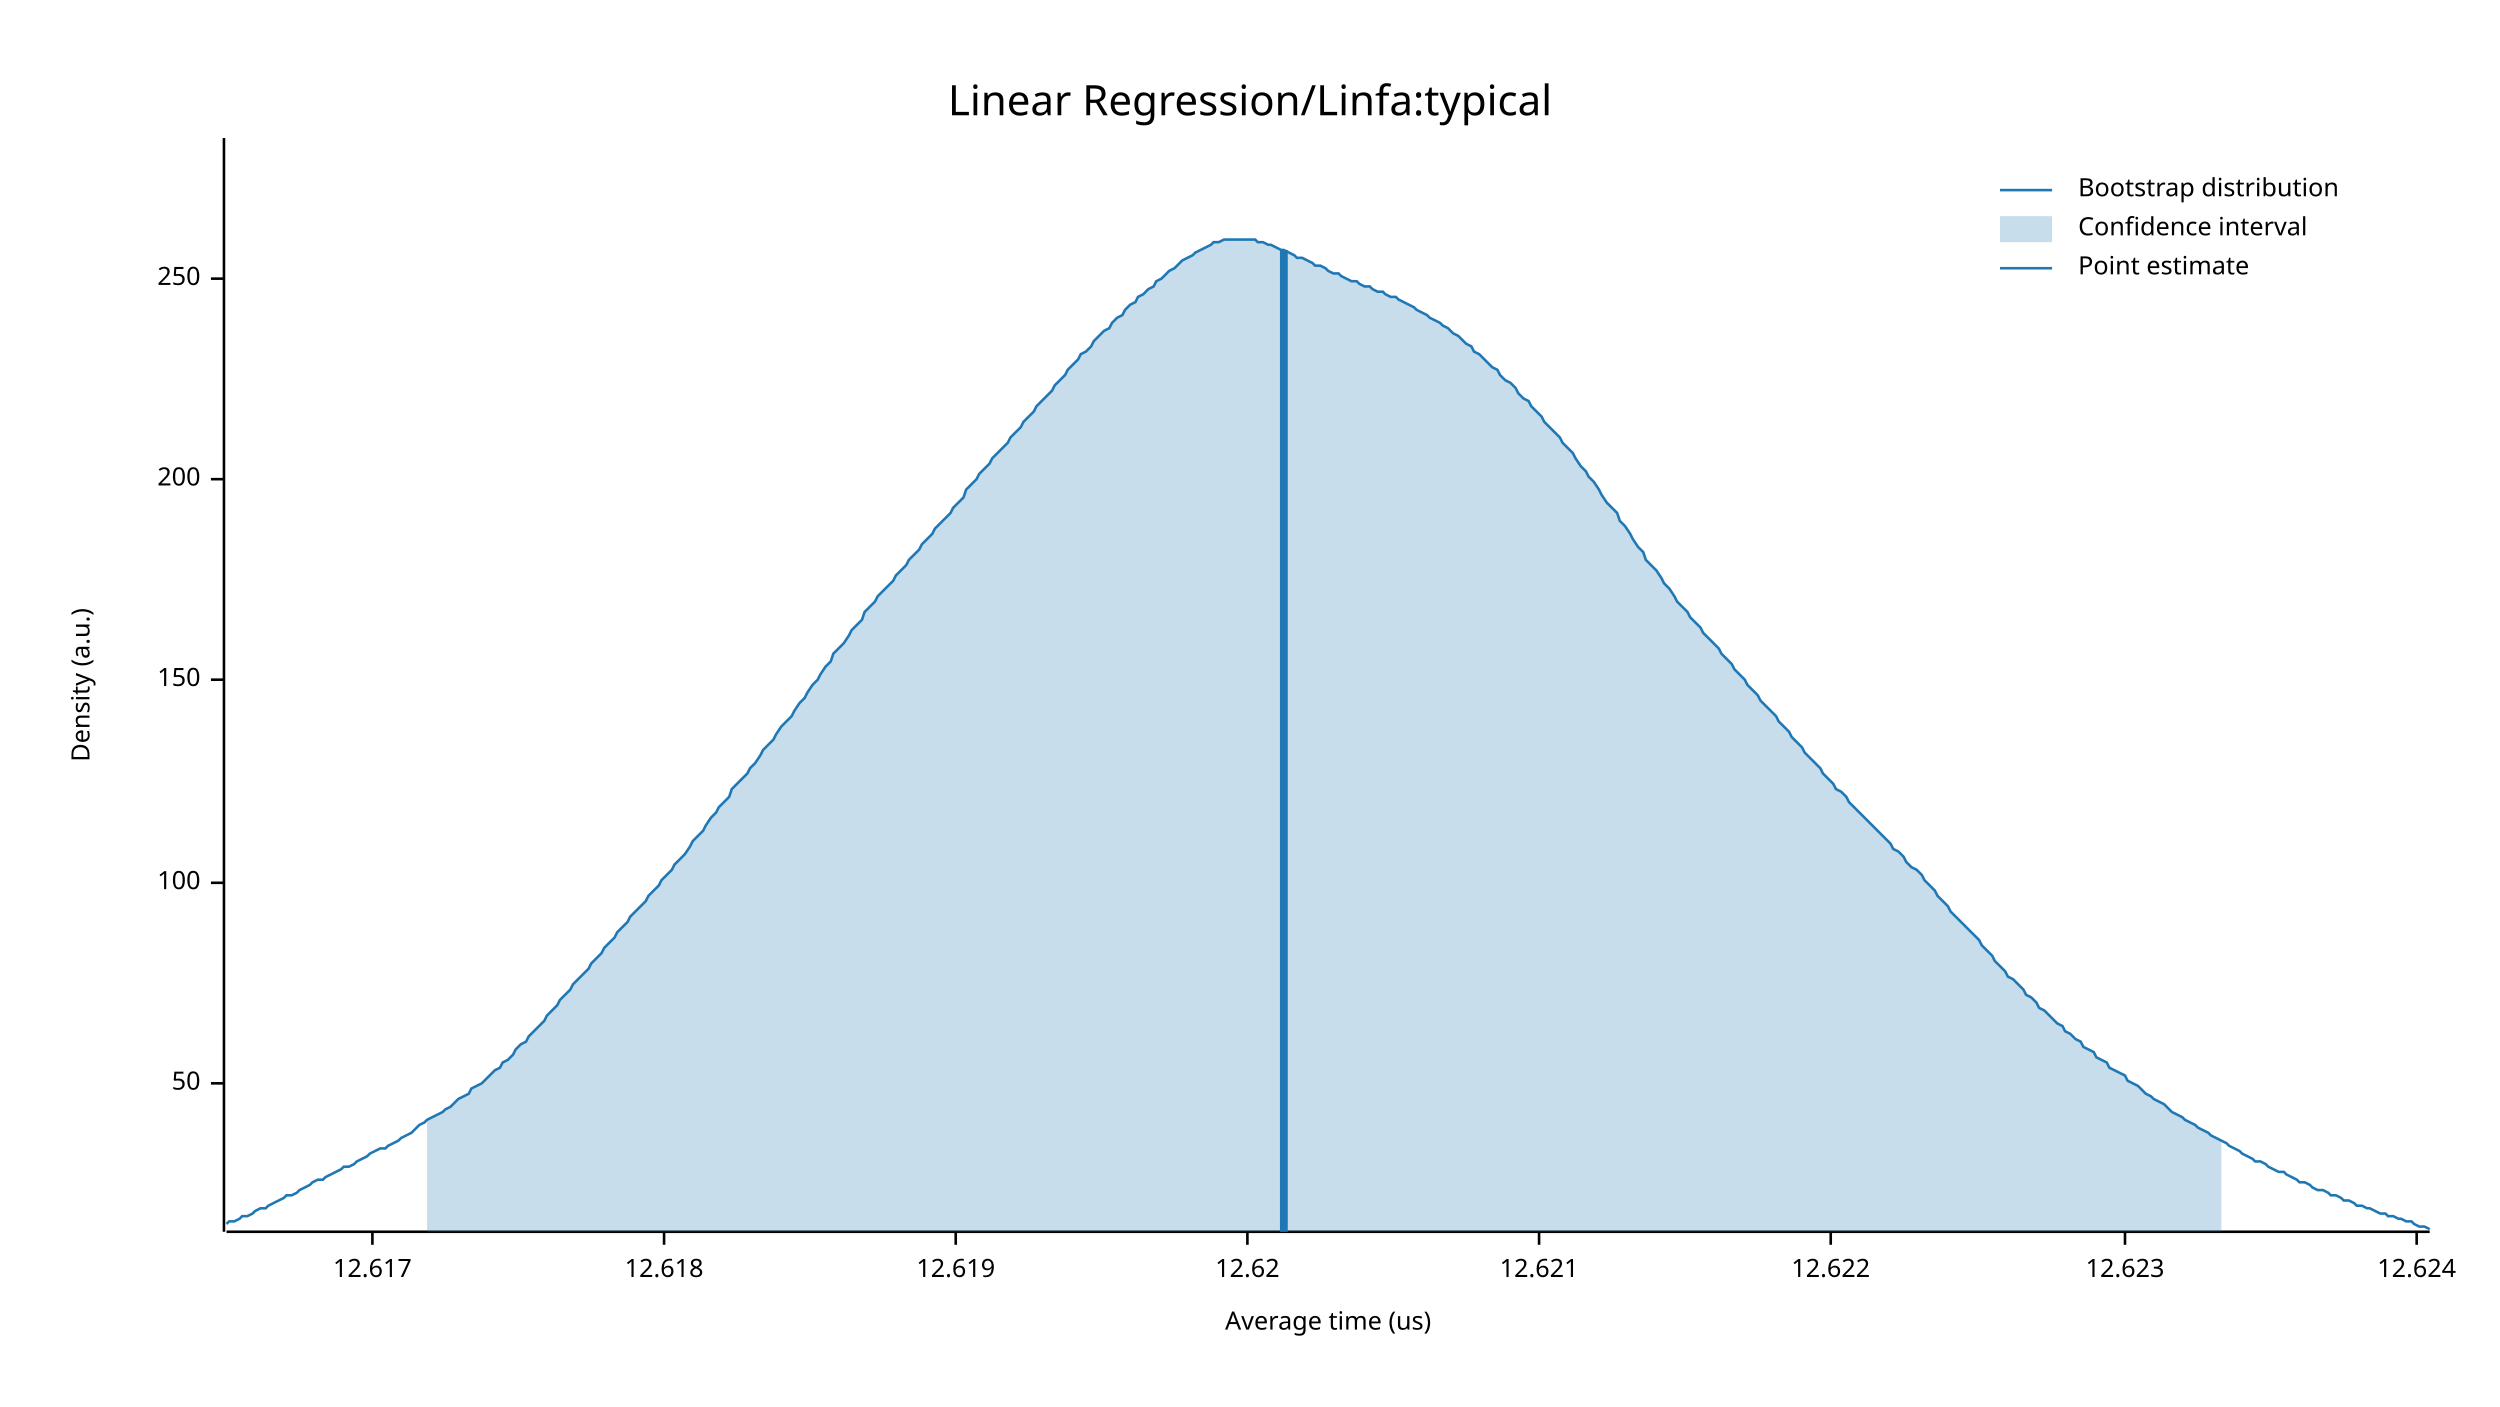
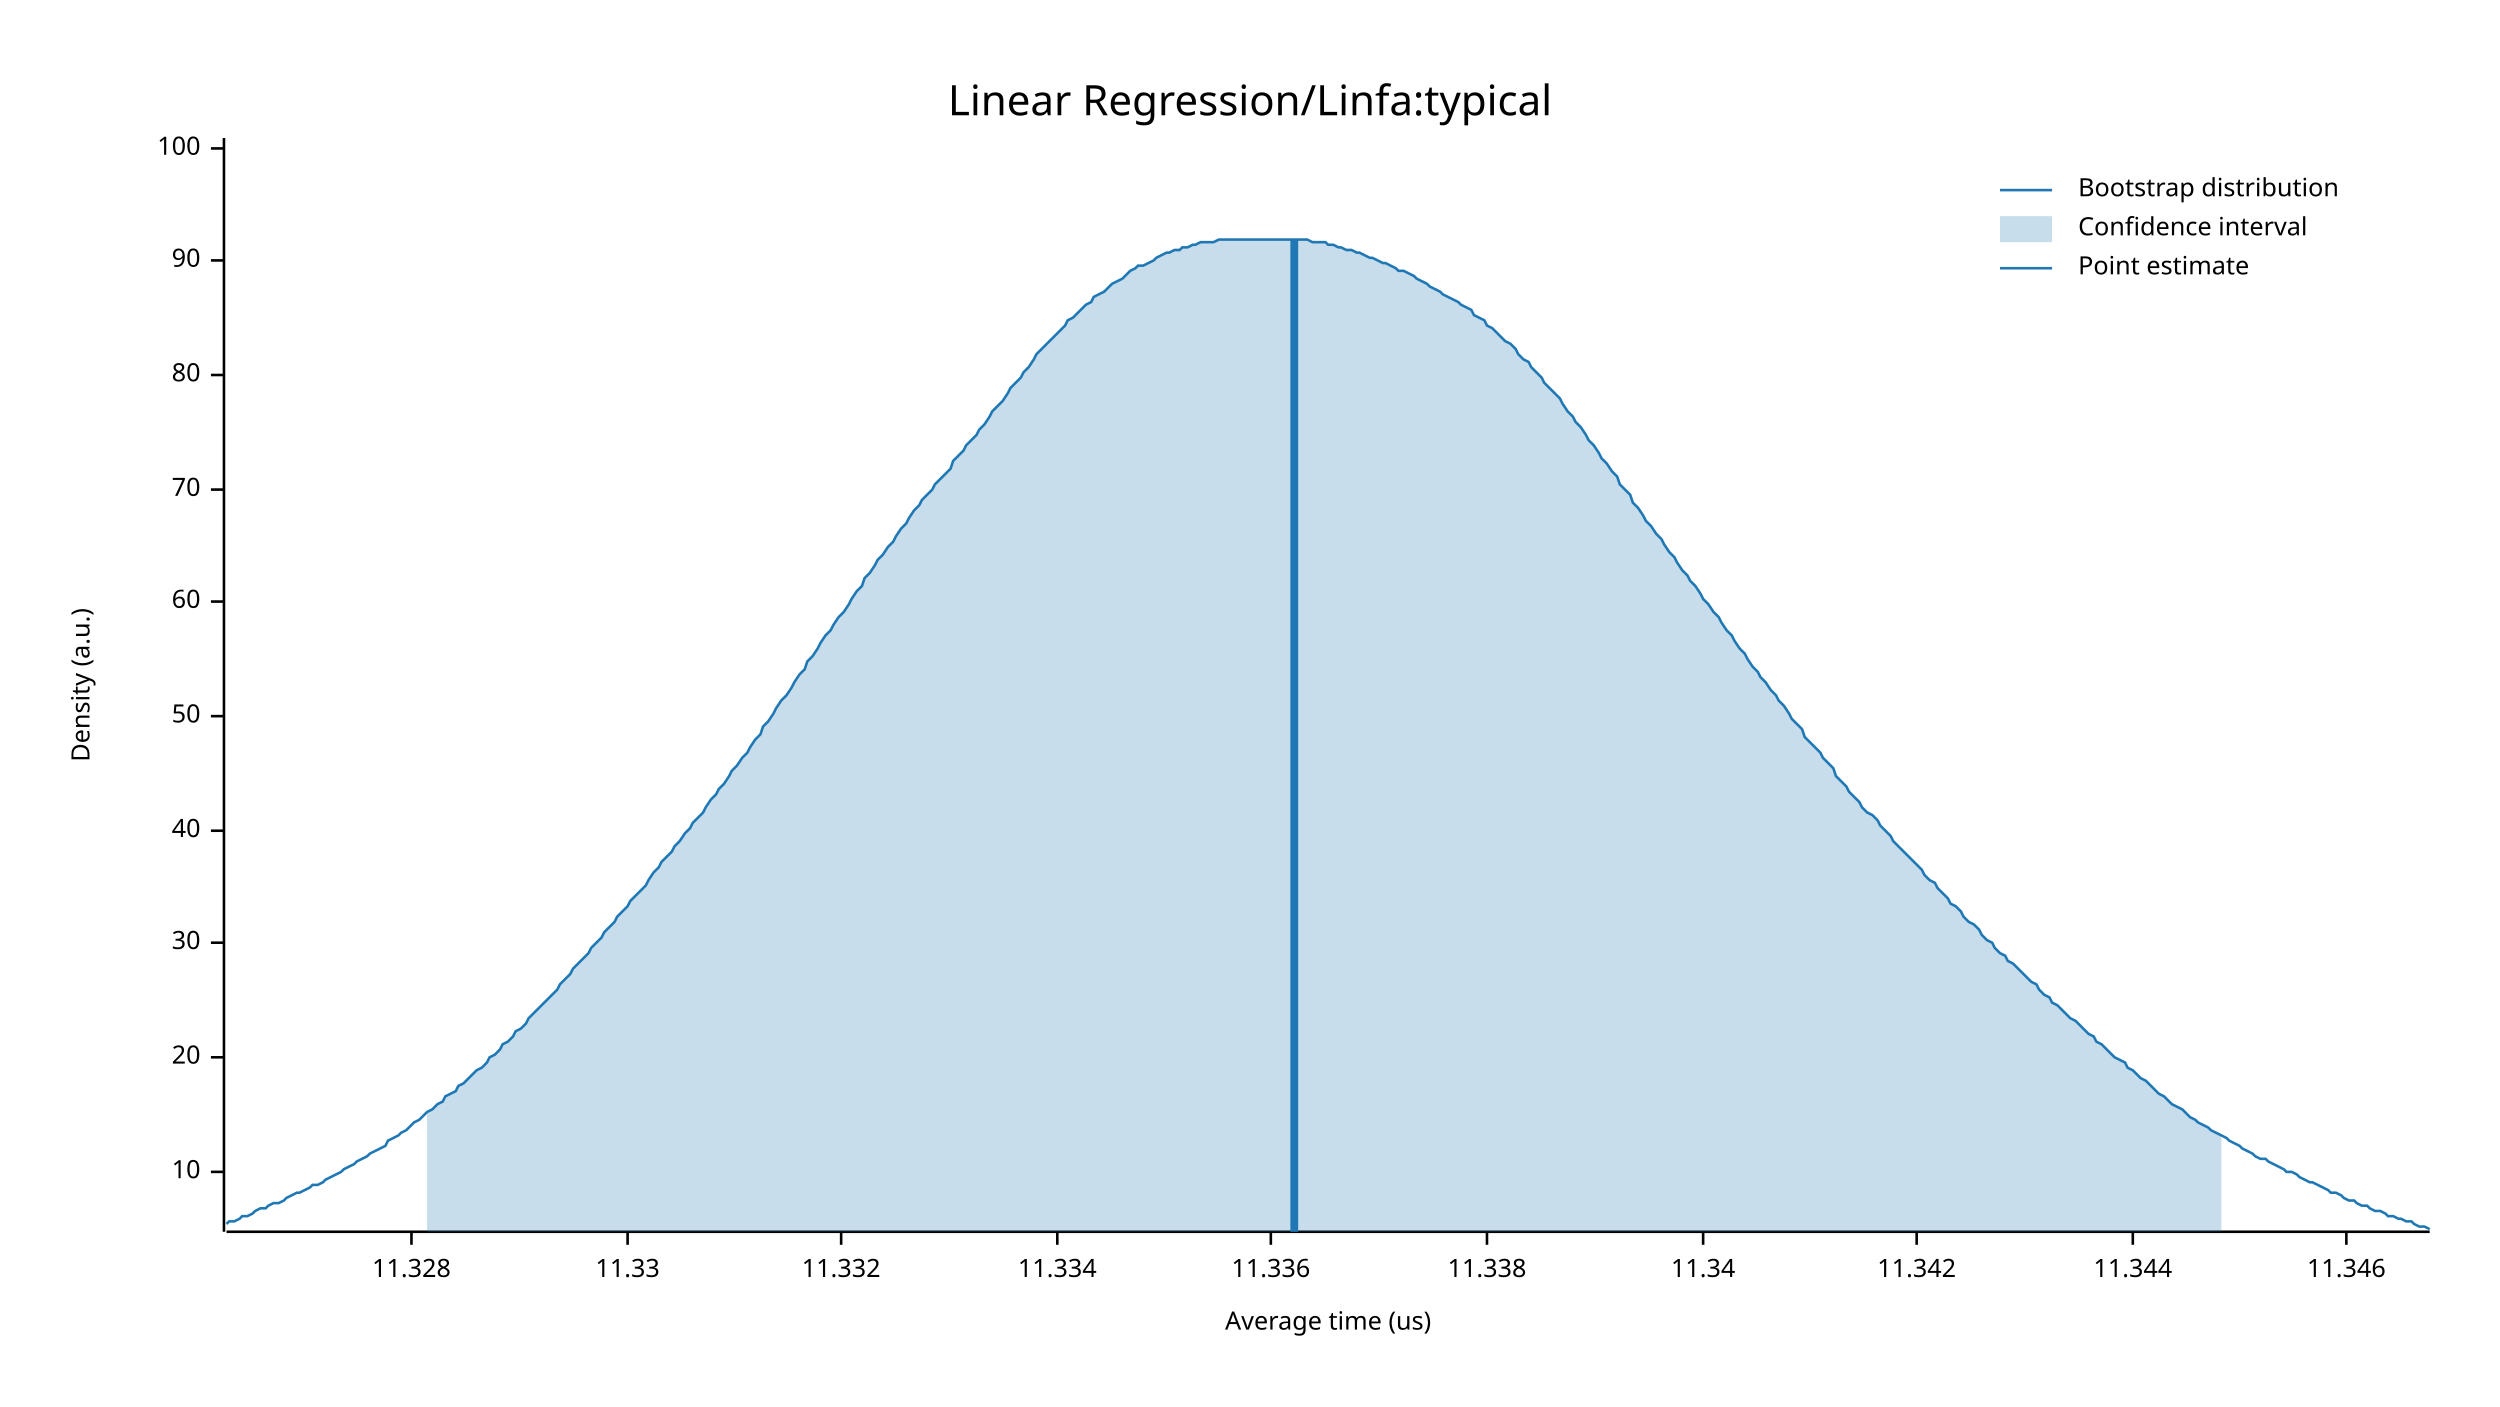
<svg xmlns="http://www.w3.org/2000/svg" width="960" height="540" viewBox="0 0 960 540">
  <text x="480" y="32" dy="0.76em" text-anchor="middle" font-family="sans-serif" font-size="16.129" opacity="1" fill="#000000">
Linear Regression/Linfa:typical
</text>
  <text x="27" y="263" dy="0.76em" text-anchor="middle" font-family="sans-serif" font-size="9.677" opacity="1" fill="#000000" transform="rotate(270, 27, 263)">
Density (a.u.)
</text>
  <text x="510" y="513" dy="-0.5ex" text-anchor="middle" font-family="sans-serif" font-size="9.677" opacity="1" fill="#000000">
Average time (us)
</text>
  <polyline fill="none" opacity="1" stroke="#000000" stroke-width="1" points="86,53 86,473 " />
-   <text x="77" y="416" dy="0.5ex" text-anchor="end" font-family="sans-serif" font-size="9.677" opacity="1" fill="#000000">
+   <text x="77" y="450" dy="0.5ex" text-anchor="end" font-family="sans-serif" font-size="9.677" opacity="1" fill="#000000">
+ 10
+ </text>
+   <polyline fill="none" opacity="1" stroke="#000000" stroke-width="1" points="81,450 86,450 " />
+   <text x="77" y="406" dy="0.5ex" text-anchor="end" font-family="sans-serif" font-size="9.677" opacity="1" fill="#000000">
+ 20
+ </text>
+   <polyline fill="none" opacity="1" stroke="#000000" stroke-width="1" points="81,406 86,406 " />
+   <text x="77" y="362" dy="0.5ex" text-anchor="end" font-family="sans-serif" font-size="9.677" opacity="1" fill="#000000">
+ 30
+ </text>
+   <polyline fill="none" opacity="1" stroke="#000000" stroke-width="1" points="81,362 86,362 " />
+   <text x="77" y="319" dy="0.5ex" text-anchor="end" font-family="sans-serif" font-size="9.677" opacity="1" fill="#000000">
+ 40
+ </text>
+   <polyline fill="none" opacity="1" stroke="#000000" stroke-width="1" points="81,319 86,319 " />
+   <text x="77" y="275" dy="0.5ex" text-anchor="end" font-family="sans-serif" font-size="9.677" opacity="1" fill="#000000">
50
</text>
-   <polyline fill="none" opacity="1" stroke="#000000" stroke-width="1" points="81,416 86,416 " />
-   <text x="77" y="339" dy="0.5ex" text-anchor="end" font-family="sans-serif" font-size="9.677" opacity="1" fill="#000000">
+   <polyline fill="none" opacity="1" stroke="#000000" stroke-width="1" points="81,275 86,275 " />
+   <text x="77" y="231" dy="0.5ex" text-anchor="end" font-family="sans-serif" font-size="9.677" opacity="1" fill="#000000">
+ 60
+ </text>
+   <polyline fill="none" opacity="1" stroke="#000000" stroke-width="1" points="81,231 86,231 " />
+   <text x="77" y="188" dy="0.5ex" text-anchor="end" font-family="sans-serif" font-size="9.677" opacity="1" fill="#000000">
+ 70
+ </text>
+   <polyline fill="none" opacity="1" stroke="#000000" stroke-width="1" points="81,188 86,188 " />
+   <text x="77" y="144" dy="0.5ex" text-anchor="end" font-family="sans-serif" font-size="9.677" opacity="1" fill="#000000">
+ 80
+ </text>
+   <polyline fill="none" opacity="1" stroke="#000000" stroke-width="1" points="81,144 86,144 " />
+   <text x="77" y="100" dy="0.5ex" text-anchor="end" font-family="sans-serif" font-size="9.677" opacity="1" fill="#000000">
+ 90
+ </text>
+   <polyline fill="none" opacity="1" stroke="#000000" stroke-width="1" points="81,100 86,100 " />
+   <text x="77" y="57" dy="0.5ex" text-anchor="end" font-family="sans-serif" font-size="9.677" opacity="1" fill="#000000">
100
</text>
-   <polyline fill="none" opacity="1" stroke="#000000" stroke-width="1" points="81,339 86,339 " />
-   <text x="77" y="261" dy="0.5ex" text-anchor="end" font-family="sans-serif" font-size="9.677" opacity="1" fill="#000000">
- 150
+   <polyline fill="none" opacity="1" stroke="#000000" stroke-width="1" points="81,57 86,57 " />
+   <polyline fill="none" opacity="1" stroke="#000000" stroke-width="1" points="87,473 933,473 " />
+   <text x="158" y="483" dy="0.76em" text-anchor="middle" font-family="sans-serif" font-size="9.677" opacity="1" fill="#000000">
+ 11.328
</text>
-   <polyline fill="none" opacity="1" stroke="#000000" stroke-width="1" points="81,261 86,261 " />
-   <text x="77" y="184" dy="0.5ex" text-anchor="end" font-family="sans-serif" font-size="9.677" opacity="1" fill="#000000">
- 200
+   <polyline fill="none" opacity="1" stroke="#000000" stroke-width="1" points="158,473 158,478 " />
+   <text x="241" y="483" dy="0.76em" text-anchor="middle" font-family="sans-serif" font-size="9.677" opacity="1" fill="#000000">
+ 11.33
</text>
-   <polyline fill="none" opacity="1" stroke="#000000" stroke-width="1" points="81,184 86,184 " />
-   <text x="77" y="107" dy="0.5ex" text-anchor="end" font-family="sans-serif" font-size="9.677" opacity="1" fill="#000000">
- 250
+   <polyline fill="none" opacity="1" stroke="#000000" stroke-width="1" points="241,473 241,478 " />
+   <text x="323" y="483" dy="0.76em" text-anchor="middle" font-family="sans-serif" font-size="9.677" opacity="1" fill="#000000">
+ 11.332
</text>
-   <polyline fill="none" opacity="1" stroke="#000000" stroke-width="1" points="81,107 86,107 " />
-   <polyline fill="none" opacity="1" stroke="#000000" stroke-width="1" points="87,473 933,473 " />
-   <text x="143" y="483" dy="0.76em" text-anchor="middle" font-family="sans-serif" font-size="9.677" opacity="1" fill="#000000">
- 12.617
+   <polyline fill="none" opacity="1" stroke="#000000" stroke-width="1" points="323,473 323,478 " />
+   <text x="406" y="483" dy="0.76em" text-anchor="middle" font-family="sans-serif" font-size="9.677" opacity="1" fill="#000000">
+ 11.334
</text>
-   <polyline fill="none" opacity="1" stroke="#000000" stroke-width="1" points="143,473 143,478 " />
-   <text x="255" y="483" dy="0.76em" text-anchor="middle" font-family="sans-serif" font-size="9.677" opacity="1" fill="#000000">
- 12.618
+   <polyline fill="none" opacity="1" stroke="#000000" stroke-width="1" points="406,473 406,478 " />
+   <text x="488" y="483" dy="0.76em" text-anchor="middle" font-family="sans-serif" font-size="9.677" opacity="1" fill="#000000">
+ 11.336
</text>
-   <polyline fill="none" opacity="1" stroke="#000000" stroke-width="1" points="255,473 255,478 " />
-   <text x="367" y="483" dy="0.76em" text-anchor="middle" font-family="sans-serif" font-size="9.677" opacity="1" fill="#000000">
- 12.619
+   <polyline fill="none" opacity="1" stroke="#000000" stroke-width="1" points="488,473 488,478 " />
+   <text x="571" y="483" dy="0.76em" text-anchor="middle" font-family="sans-serif" font-size="9.677" opacity="1" fill="#000000">
+ 11.338
</text>
-   <polyline fill="none" opacity="1" stroke="#000000" stroke-width="1" points="367,473 367,478 " />
-   <text x="479" y="483" dy="0.76em" text-anchor="middle" font-family="sans-serif" font-size="9.677" opacity="1" fill="#000000">
- 12.62
+   <polyline fill="none" opacity="1" stroke="#000000" stroke-width="1" points="571,473 571,478 " />
+   <text x="654" y="483" dy="0.76em" text-anchor="middle" font-family="sans-serif" font-size="9.677" opacity="1" fill="#000000">
+ 11.34
</text>
-   <polyline fill="none" opacity="1" stroke="#000000" stroke-width="1" points="479,473 479,478 " />
-   <text x="591" y="483" dy="0.76em" text-anchor="middle" font-family="sans-serif" font-size="9.677" opacity="1" fill="#000000">
- 12.621
+   <polyline fill="none" opacity="1" stroke="#000000" stroke-width="1" points="654,473 654,478 " />
+   <text x="736" y="483" dy="0.76em" text-anchor="middle" font-family="sans-serif" font-size="9.677" opacity="1" fill="#000000">
+ 11.342
</text>
-   <polyline fill="none" opacity="1" stroke="#000000" stroke-width="1" points="591,473 591,478 " />
-   <text x="703" y="483" dy="0.76em" text-anchor="middle" font-family="sans-serif" font-size="9.677" opacity="1" fill="#000000">
- 12.622
+   <polyline fill="none" opacity="1" stroke="#000000" stroke-width="1" points="736,473 736,478 " />
+   <text x="819" y="483" dy="0.76em" text-anchor="middle" font-family="sans-serif" font-size="9.677" opacity="1" fill="#000000">
+ 11.344
</text>
-   <polyline fill="none" opacity="1" stroke="#000000" stroke-width="1" points="703,473 703,478 " />
-   <text x="816" y="483" dy="0.76em" text-anchor="middle" font-family="sans-serif" font-size="9.677" opacity="1" fill="#000000">
- 12.623
+   <polyline fill="none" opacity="1" stroke="#000000" stroke-width="1" points="819,473 819,478 " />
+   <text x="901" y="483" dy="0.76em" text-anchor="middle" font-family="sans-serif" font-size="9.677" opacity="1" fill="#000000">
+ 11.346
</text>
-   <polyline fill="none" opacity="1" stroke="#000000" stroke-width="1" points="816,473 816,478 " />
-   <text x="928" y="483" dy="0.76em" text-anchor="middle" font-family="sans-serif" font-size="9.677" opacity="1" fill="#000000">
- 12.624
- </text>
-   <polyline fill="none" opacity="1" stroke="#000000" stroke-width="1" points="928,473 928,478 " />
-   <polyline fill="none" opacity="1" stroke="#1F78B4" stroke-width="1" points="87,470 88,469 90,469 92,468 93,467 95,467 97,466 98,465 100,464 102,464 103,463 105,462 107,461 109,460 110,459 112,459 114,458 115,457 117,456 119,455 120,454 122,453 124,453 125,452 127,451 129,450 131,449 132,448 134,448 136,447 137,446 139,445 141,444 142,443 144,442 146,441 148,441 149,440 151,439 153,438 154,437 156,436 158,435 159,434 161,432 163,431 164,430 166,429 168,428 170,427 171,426 173,425 175,423 176,422 178,421 180,420 181,418 183,417 185,416 187,414 188,413 190,411 192,410 193,408 195,407 197,405 198,403 200,401 202,400 203,398 205,396 207,394 209,392 210,390 212,388 214,386 215,384 217,382 219,380 220,378 222,376 224,374 226,372 227,370 229,368 231,366 232,364 234,362 236,360 237,358 239,356 241,354 242,352 244,350 246,348 248,346 249,344 251,342 253,340 254,338 256,336 258,334 259,332 261,330 263,328 265,325 266,323 268,321 270,319 271,317 273,314 275,312 276,310 278,308 280,306 281,303 283,301 285,299 287,297 288,295 290,293 292,290 293,288 295,286 297,284 298,282 300,279 302,277 304,275 305,273 307,270 309,268 310,266 312,263 314,261 315,259 317,256 319,254 320,251 322,249 324,247 326,244 327,242 329,240 331,238 332,235 334,233 336,231 337,229 339,227 341,225 343,223 344,221 346,219 348,217 349,215 351,213 353,211 354,209 356,207 358,205 359,203 361,201 363,199 365,197 366,195 368,193 370,191 371,188 373,186 375,184 376,182 378,180 380,178 381,176 383,174 385,172 387,170 388,168 390,166 392,164 393,162 395,160 397,158 398,156 400,154 402,152 404,150 405,148 407,146 409,144 410,142 412,140 414,138 415,136 417,135 419,133 420,131 422,129 424,127 426,126 427,124 429,122 431,121 432,119 434,117 436,116 437,114 439,113 441,111 443,110 444,108 446,107 448,105 449,104 451,103 453,101 454,100 456,99 458,98 459,97 461,96 463,95 465,94 466,93 468,93 470,92 471,92 473,92 475,92 476,92 478,92 480,92 482,92 483,93 485,93 487,94 488,94 490,95 492,96 493,96 495,97 497,98 498,99 500,99 502,100 504,101 505,102 507,102 509,103 510,104 512,105 514,105 515,106 517,107 519,108 521,108 522,109 524,110 526,110 527,111 529,112 531,112 532,113 534,114 536,114 537,115 539,116 541,117 543,118 544,119 546,120 548,121 549,122 551,123 553,124 554,125 556,126 558,128 560,129 561,130 563,132 565,133 566,135 568,136 570,138 571,139 573,141 575,142 576,144 578,146 580,147 582,149 583,151 585,153 587,154 588,156 590,158 592,160 593,162 595,164 597,166 599,168 600,170 602,172 604,174 605,176 607,179 609,181 610,183 612,185 614,188 615,190 617,193 619,195 621,197 622,200 624,202 626,205 627,207 629,210 631,212 632,215 634,217 636,219 638,222 639,224 641,226 643,229 644,231 646,233 648,235 649,237 651,239 653,241 654,243 656,245 658,247 660,249 661,251 663,253 665,255 666,257 668,259 670,261 671,263 673,265 675,267 676,269 678,271 680,273 682,275 683,277 685,279 687,281 688,283 690,285 692,287 693,289 695,291 697,293 699,295 700,297 702,299 704,301 705,303 707,304 709,306 710,308 712,310 714,312 715,313 717,315 719,317 721,319 722,320 724,322 726,324 727,326 729,327 731,329 732,331 734,333 736,334 738,336 739,338 741,340 743,342 744,344 746,346 748,348 749,350 751,352 753,354 754,355 756,357 758,359 760,361 761,363 763,365 765,367 766,369 768,371 770,373 771,375 773,376 775,378 777,380 778,382 780,383 782,385 783,387 785,388 787,390 788,391 790,393 792,394 793,396 795,397 797,399 799,400 800,402 802,403 804,404 805,406 807,407 809,408 810,410 812,411 814,412 816,413 817,415 819,416 821,417 822,418 824,420 826,421 827,422 829,423 831,424 832,425 834,427 836,428 838,429 839,430 841,431 843,432 844,433 846,434 848,435 849,436 851,437 853,438 855,439 856,440 858,441 860,442 861,443 863,444 865,445 866,446 868,446 870,447 871,448 873,449 875,450 877,450 878,451 880,452 882,453 883,454 885,454 887,455 888,456 890,457 892,457 894,458 895,459 897,459 899,460 900,461 902,461 904,462 905,463 907,463 909,464 910,464 912,465 914,466 916,466 917,467 919,467 921,468 922,468 924,469 926,469 927,470 929,471 931,471 933,472 " />
-   <polygon opacity="0.25" fill="#1F78B4" points="164,430 166,429 168,428 170,427 171,426 173,425 175,423 176,422 178,421 180,420 181,418 183,417 185,416 187,414 188,413 190,411 192,410 193,408 195,407 197,405 198,403 200,401 202,400 203,398 205,396 207,394 209,392 210,390 212,388 214,386 215,384 217,382 219,380 220,378 222,376 224,374 226,372 227,370 229,368 231,366 232,364 234,362 236,360 237,358 239,356 241,354 242,352 244,350 246,348 248,346 249,344 251,342 253,340 254,338 256,336 258,334 259,332 261,330 263,328 265,325 266,323 268,321 270,319 271,317 273,314 275,312 276,310 278,308 280,306 281,303 283,301 285,299 287,297 288,295 290,293 292,290 293,288 295,286 297,284 298,282 300,279 302,277 304,275 305,273 307,270 309,268 310,266 312,263 314,261 315,259 317,256 319,254 320,251 322,249 324,247 326,244 327,242 329,240 331,238 332,235 334,233 336,231 337,229 339,227 341,225 343,223 344,221 346,219 348,217 349,215 351,213 353,211 354,209 356,207 358,205 359,203 361,201 363,199 365,197 366,195 368,193 370,191 371,188 373,186 375,184 376,182 378,180 380,178 381,176 383,174 385,172 387,170 388,168 390,166 392,164 393,162 395,160 397,158 398,156 400,154 402,152 404,150 405,148 407,146 409,144 410,142 412,140 414,138 415,136 417,135 419,133 420,131 422,129 424,127 426,126 427,124 429,122 431,121 432,119 434,117 436,116 437,114 439,113 441,111 443,110 444,108 446,107 448,105 449,104 451,103 453,101 454,100 456,99 458,98 459,97 461,96 463,95 465,94 466,93 468,93 470,92 471,92 473,92 475,92 476,92 478,92 480,92 482,92 483,93 485,93 487,94 488,94 490,95 492,96 493,96 495,97 497,98 498,99 500,99 502,100 504,101 505,102 507,102 509,103 510,104 512,105 514,105 515,106 517,107 519,108 521,108 522,109 524,110 526,110 527,111 529,112 531,112 532,113 534,114 536,114 537,115 539,116 541,117 543,118 544,119 546,120 548,121 549,122 551,123 553,124 554,125 556,126 558,128 560,129 561,130 563,132 565,133 566,135 568,136 570,138 571,139 573,141 575,142 576,144 578,146 580,147 582,149 583,151 585,153 587,154 588,156 590,158 592,160 593,162 595,164 597,166 599,168 600,170 602,172 604,174 605,176 607,179 609,181 610,183 612,185 614,188 615,190 617,193 619,195 621,197 622,200 624,202 626,205 627,207 629,210 631,212 632,215 634,217 636,219 638,222 639,224 641,226 643,229 644,231 646,233 648,235 649,237 651,239 653,241 654,243 656,245 658,247 660,249 661,251 663,253 665,255 666,257 668,259 670,261 671,263 673,265 675,267 676,269 678,271 680,273 682,275 683,277 685,279 687,281 688,283 690,285 692,287 693,289 695,291 697,293 699,295 700,297 702,299 704,301 705,303 707,304 709,306 710,308 712,310 714,312 715,313 717,315 719,317 721,319 722,320 724,322 726,324 727,326 729,327 731,329 732,331 734,333 736,334 738,336 739,338 741,340 743,342 744,344 746,346 748,348 749,350 751,352 753,354 754,355 756,357 758,359 760,361 761,363 763,365 765,367 766,369 768,371 770,373 771,375 773,376 775,378 777,380 778,382 780,383 782,385 783,387 785,388 787,390 788,391 790,393 792,394 793,396 795,397 797,399 799,400 800,402 802,403 804,404 805,406 807,407 809,408 810,410 812,411 814,412 816,413 817,415 819,416 821,417 822,418 824,420 826,421 827,422 829,423 831,424 832,425 834,427 836,428 838,429 839,430 841,431 843,432 844,433 846,434 848,435 849,436 851,437 853,438 853,473 164,473 " />
-   <polyline fill="none" opacity="1" stroke="#1F78B4" stroke-width="3" points="493,473 493,96 " />
+   <polyline fill="none" opacity="1" stroke="#000000" stroke-width="1" points="901,473 901,478 " />
+   <polyline fill="none" opacity="1" stroke="#1F78B4" stroke-width="1" points="87,470 88,469 90,469 92,468 93,467 95,467 97,466 98,465 100,464 102,464 103,463 105,462 107,462 109,461 110,460 112,459 114,458 115,458 117,457 119,456 120,455 122,455 124,454 125,453 127,452 129,451 131,450 132,449 134,448 136,447 137,446 139,445 141,444 142,443 144,442 146,441 148,440 149,438 151,437 153,436 154,435 156,434 158,432 159,431 161,430 163,428 164,427 166,426 168,424 170,423 171,421 173,420 175,419 176,417 178,416 180,414 181,413 183,411 185,410 187,408 188,406 190,405 192,403 193,401 195,400 197,398 198,396 200,395 202,393 203,391 205,389 207,387 209,385 210,384 212,382 214,380 215,378 217,376 219,374 220,372 222,370 224,368 226,366 227,364 229,362 231,360 232,358 234,356 236,354 237,352 239,350 241,348 242,346 244,344 246,342 248,340 249,338 251,335 253,333 254,331 256,329 258,327 259,325 261,323 263,320 265,318 266,316 268,314 270,312 271,310 273,307 275,305 276,303 278,301 280,298 281,296 283,294 285,291 287,289 288,287 290,284 292,282 293,279 295,277 297,274 298,272 300,269 302,267 304,264 305,262 307,259 309,257 310,254 312,252 314,249 315,247 317,244 319,242 320,240 322,237 324,235 326,232 327,230 329,227 331,225 332,222 334,220 336,217 337,215 339,213 341,210 343,208 344,206 346,203 348,201 349,199 351,196 353,194 354,192 356,190 358,188 359,186 361,184 363,182 365,180 366,177 368,175 370,173 371,171 373,169 375,167 376,165 378,163 380,160 381,158 383,156 385,154 387,151 388,149 390,147 392,145 393,143 395,141 397,138 398,136 400,134 402,132 404,130 405,129 407,127 409,125 410,123 412,122 414,120 415,119 417,117 419,116 420,114 422,113 424,112 426,110 427,109 429,108 431,107 432,106 434,104 436,103 437,102 439,102 441,101 443,100 444,99 446,98 448,97 449,97 451,96 453,96 454,95 456,95 458,94 459,94 461,93 463,93 465,93 466,93 468,92 470,92 471,92 473,92 475,92 476,92 478,92 480,92 482,92 483,92 485,92 487,92 488,92 490,92 492,92 493,92 495,92 497,92 498,92 500,92 502,92 504,93 505,93 507,93 509,93 510,94 512,94 514,95 515,95 517,96 519,96 521,97 522,97 524,98 526,99 527,99 529,100 531,101 532,101 534,102 536,103 537,104 539,104 541,105 543,106 544,107 546,108 548,109 549,110 551,111 553,112 554,113 556,114 558,115 560,116 561,117 563,118 565,119 566,121 568,122 570,123 571,125 573,126 575,128 576,129 578,131 580,132 582,134 583,136 585,138 587,139 588,141 590,143 592,145 593,147 595,149 597,151 599,153 600,155 602,158 604,160 605,162 607,164 609,167 610,169 612,171 614,174 615,176 617,178 619,181 621,183 622,186 624,188 626,190 627,193 629,195 631,198 632,200 634,202 636,205 638,207 639,209 641,212 643,214 644,216 646,219 648,221 649,223 651,225 653,228 654,230 656,232 658,235 660,237 661,239 663,242 665,244 666,246 668,249 670,251 671,253 673,256 675,258 676,260 678,262 680,265 682,267 683,269 685,271 687,274 688,276 690,278 692,280 693,283 695,285 697,287 699,289 700,291 702,293 704,295 705,298 707,300 709,302 710,304 712,306 714,308 715,310 717,312 719,313 721,315 722,317 724,319 726,321 727,323 729,325 731,327 732,328 734,330 736,332 738,334 739,336 741,338 743,339 744,341 746,343 748,345 749,347 751,348 753,350 754,352 756,354 758,355 760,357 761,359 763,361 765,362 766,364 768,366 770,367 771,369 773,370 775,372 777,374 778,375 780,377 782,378 783,380 785,382 787,383 788,385 790,386 792,388 793,389 795,391 797,392 799,394 800,395 802,397 804,398 805,400 807,401 809,403 810,404 812,406 814,407 816,408 817,410 819,411 821,413 822,414 824,415 826,417 827,418 829,420 831,421 832,422 834,424 836,425 838,426 839,427 841,429 843,430 844,431 846,432 848,433 849,434 851,435 853,436 855,437 856,438 858,439 860,440 861,441 863,442 865,443 866,444 868,445 870,445 871,446 873,447 875,448 877,449 878,450 880,450 882,451 883,452 885,453 887,454 888,454 890,455 892,456 894,457 895,458 897,458 899,459 900,460 902,461 904,461 905,462 907,463 909,463 910,464 912,465 914,465 916,466 917,467 919,467 921,468 922,468 924,469 926,469 927,470 929,471 931,471 933,472 " />
+   <polygon opacity="0.25" fill="#1F78B4" points="164,427 166,426 168,424 170,423 171,421 173,420 175,419 176,417 178,416 180,414 181,413 183,411 185,410 187,408 188,406 190,405 192,403 193,401 195,400 197,398 198,396 200,395 202,393 203,391 205,389 207,387 209,385 210,384 212,382 214,380 215,378 217,376 219,374 220,372 222,370 224,368 226,366 227,364 229,362 231,360 232,358 234,356 236,354 237,352 239,350 241,348 242,346 244,344 246,342 248,340 249,338 251,335 253,333 254,331 256,329 258,327 259,325 261,323 263,320 265,318 266,316 268,314 270,312 271,310 273,307 275,305 276,303 278,301 280,298 281,296 283,294 285,291 287,289 288,287 290,284 292,282 293,279 295,277 297,274 298,272 300,269 302,267 304,264 305,262 307,259 309,257 310,254 312,252 314,249 315,247 317,244 319,242 320,240 322,237 324,235 326,232 327,230 329,227 331,225 332,222 334,220 336,217 337,215 339,213 341,210 343,208 344,206 346,203 348,201 349,199 351,196 353,194 354,192 356,190 358,188 359,186 361,184 363,182 365,180 366,177 368,175 370,173 371,171 373,169 375,167 376,165 378,163 380,160 381,158 383,156 385,154 387,151 388,149 390,147 392,145 393,143 395,141 397,138 398,136 400,134 402,132 404,130 405,129 407,127 409,125 410,123 412,122 414,120 415,119 417,117 419,116 420,114 422,113 424,112 426,110 427,109 429,108 431,107 432,106 434,104 436,103 437,102 439,102 441,101 443,100 444,99 446,98 448,97 449,97 451,96 453,96 454,95 456,95 458,94 459,94 461,93 463,93 465,93 466,93 468,92 470,92 471,92 473,92 475,92 476,92 478,92 480,92 482,92 483,92 485,92 487,92 488,92 490,92 492,92 493,92 495,92 497,92 498,92 500,92 502,92 504,93 505,93 507,93 509,93 510,94 512,94 514,95 515,95 517,96 519,96 521,97 522,97 524,98 526,99 527,99 529,100 531,101 532,101 534,102 536,103 537,104 539,104 541,105 543,106 544,107 546,108 548,109 549,110 551,111 553,112 554,113 556,114 558,115 560,116 561,117 563,118 565,119 566,121 568,122 570,123 571,125 573,126 575,128 576,129 578,131 580,132 582,134 583,136 585,138 587,139 588,141 590,143 592,145 593,147 595,149 597,151 599,153 600,155 602,158 604,160 605,162 607,164 609,167 610,169 612,171 614,174 615,176 617,178 619,181 621,183 622,186 624,188 626,190 627,193 629,195 631,198 632,200 634,202 636,205 638,207 639,209 641,212 643,214 644,216 646,219 648,221 649,223 651,225 653,228 654,230 656,232 658,235 660,237 661,239 663,242 665,244 666,246 668,249 670,251 671,253 673,256 675,258 676,260 678,262 680,265 682,267 683,269 685,271 687,274 688,276 690,278 692,280 693,283 695,285 697,287 699,289 700,291 702,293 704,295 705,298 707,300 709,302 710,304 712,306 714,308 715,310 717,312 719,313 721,315 722,317 724,319 726,321 727,323 729,325 731,327 732,328 734,330 736,332 738,334 739,336 741,338 743,339 744,341 746,343 748,345 749,347 751,348 753,350 754,352 756,354 758,355 760,357 761,359 763,361 765,362 766,364 768,366 770,367 771,369 773,370 775,372 777,374 778,375 780,377 782,378 783,380 785,382 787,383 788,385 790,386 792,388 793,389 795,391 797,392 799,394 800,395 802,397 804,398 805,400 807,401 809,403 810,404 812,406 814,407 816,408 817,410 819,411 821,413 822,414 824,415 826,417 827,418 829,420 831,421 832,422 834,424 836,425 838,426 839,427 841,429 843,430 844,431 846,432 848,433 849,434 851,435 853,436 853,473 164,473 " />
+   <polyline fill="none" opacity="1" stroke="#1F78B4" stroke-width="3" points="497,473 497,92 " />
  <text x="798" y="68" dy="0.76em" text-anchor="start" font-family="sans-serif" font-size="9.677" opacity="1" fill="#000000">
Bootstrap distribution
</text>
  <text x="798" y="83" dy="0.76em" text-anchor="start" font-family="sans-serif" font-size="9.677" opacity="1" fill="#000000">
Confidence interval
</text>
  <text x="798" y="98" dy="0.76em" text-anchor="start" font-family="sans-serif" font-size="9.677" opacity="1" fill="#000000">
Point estimate
</text>
  <polyline fill="none" opacity="1" stroke="#1F78B4" stroke-width="1" points="768,73 788,73 " />
  <rect x="768" y="83" width="20" height="10" opacity="0.25" fill="#1F78B4" stroke="none" />
  <polyline fill="none" opacity="1" stroke="#1F78B4" stroke-width="1" points="768,103 788,103 " />
</svg>
